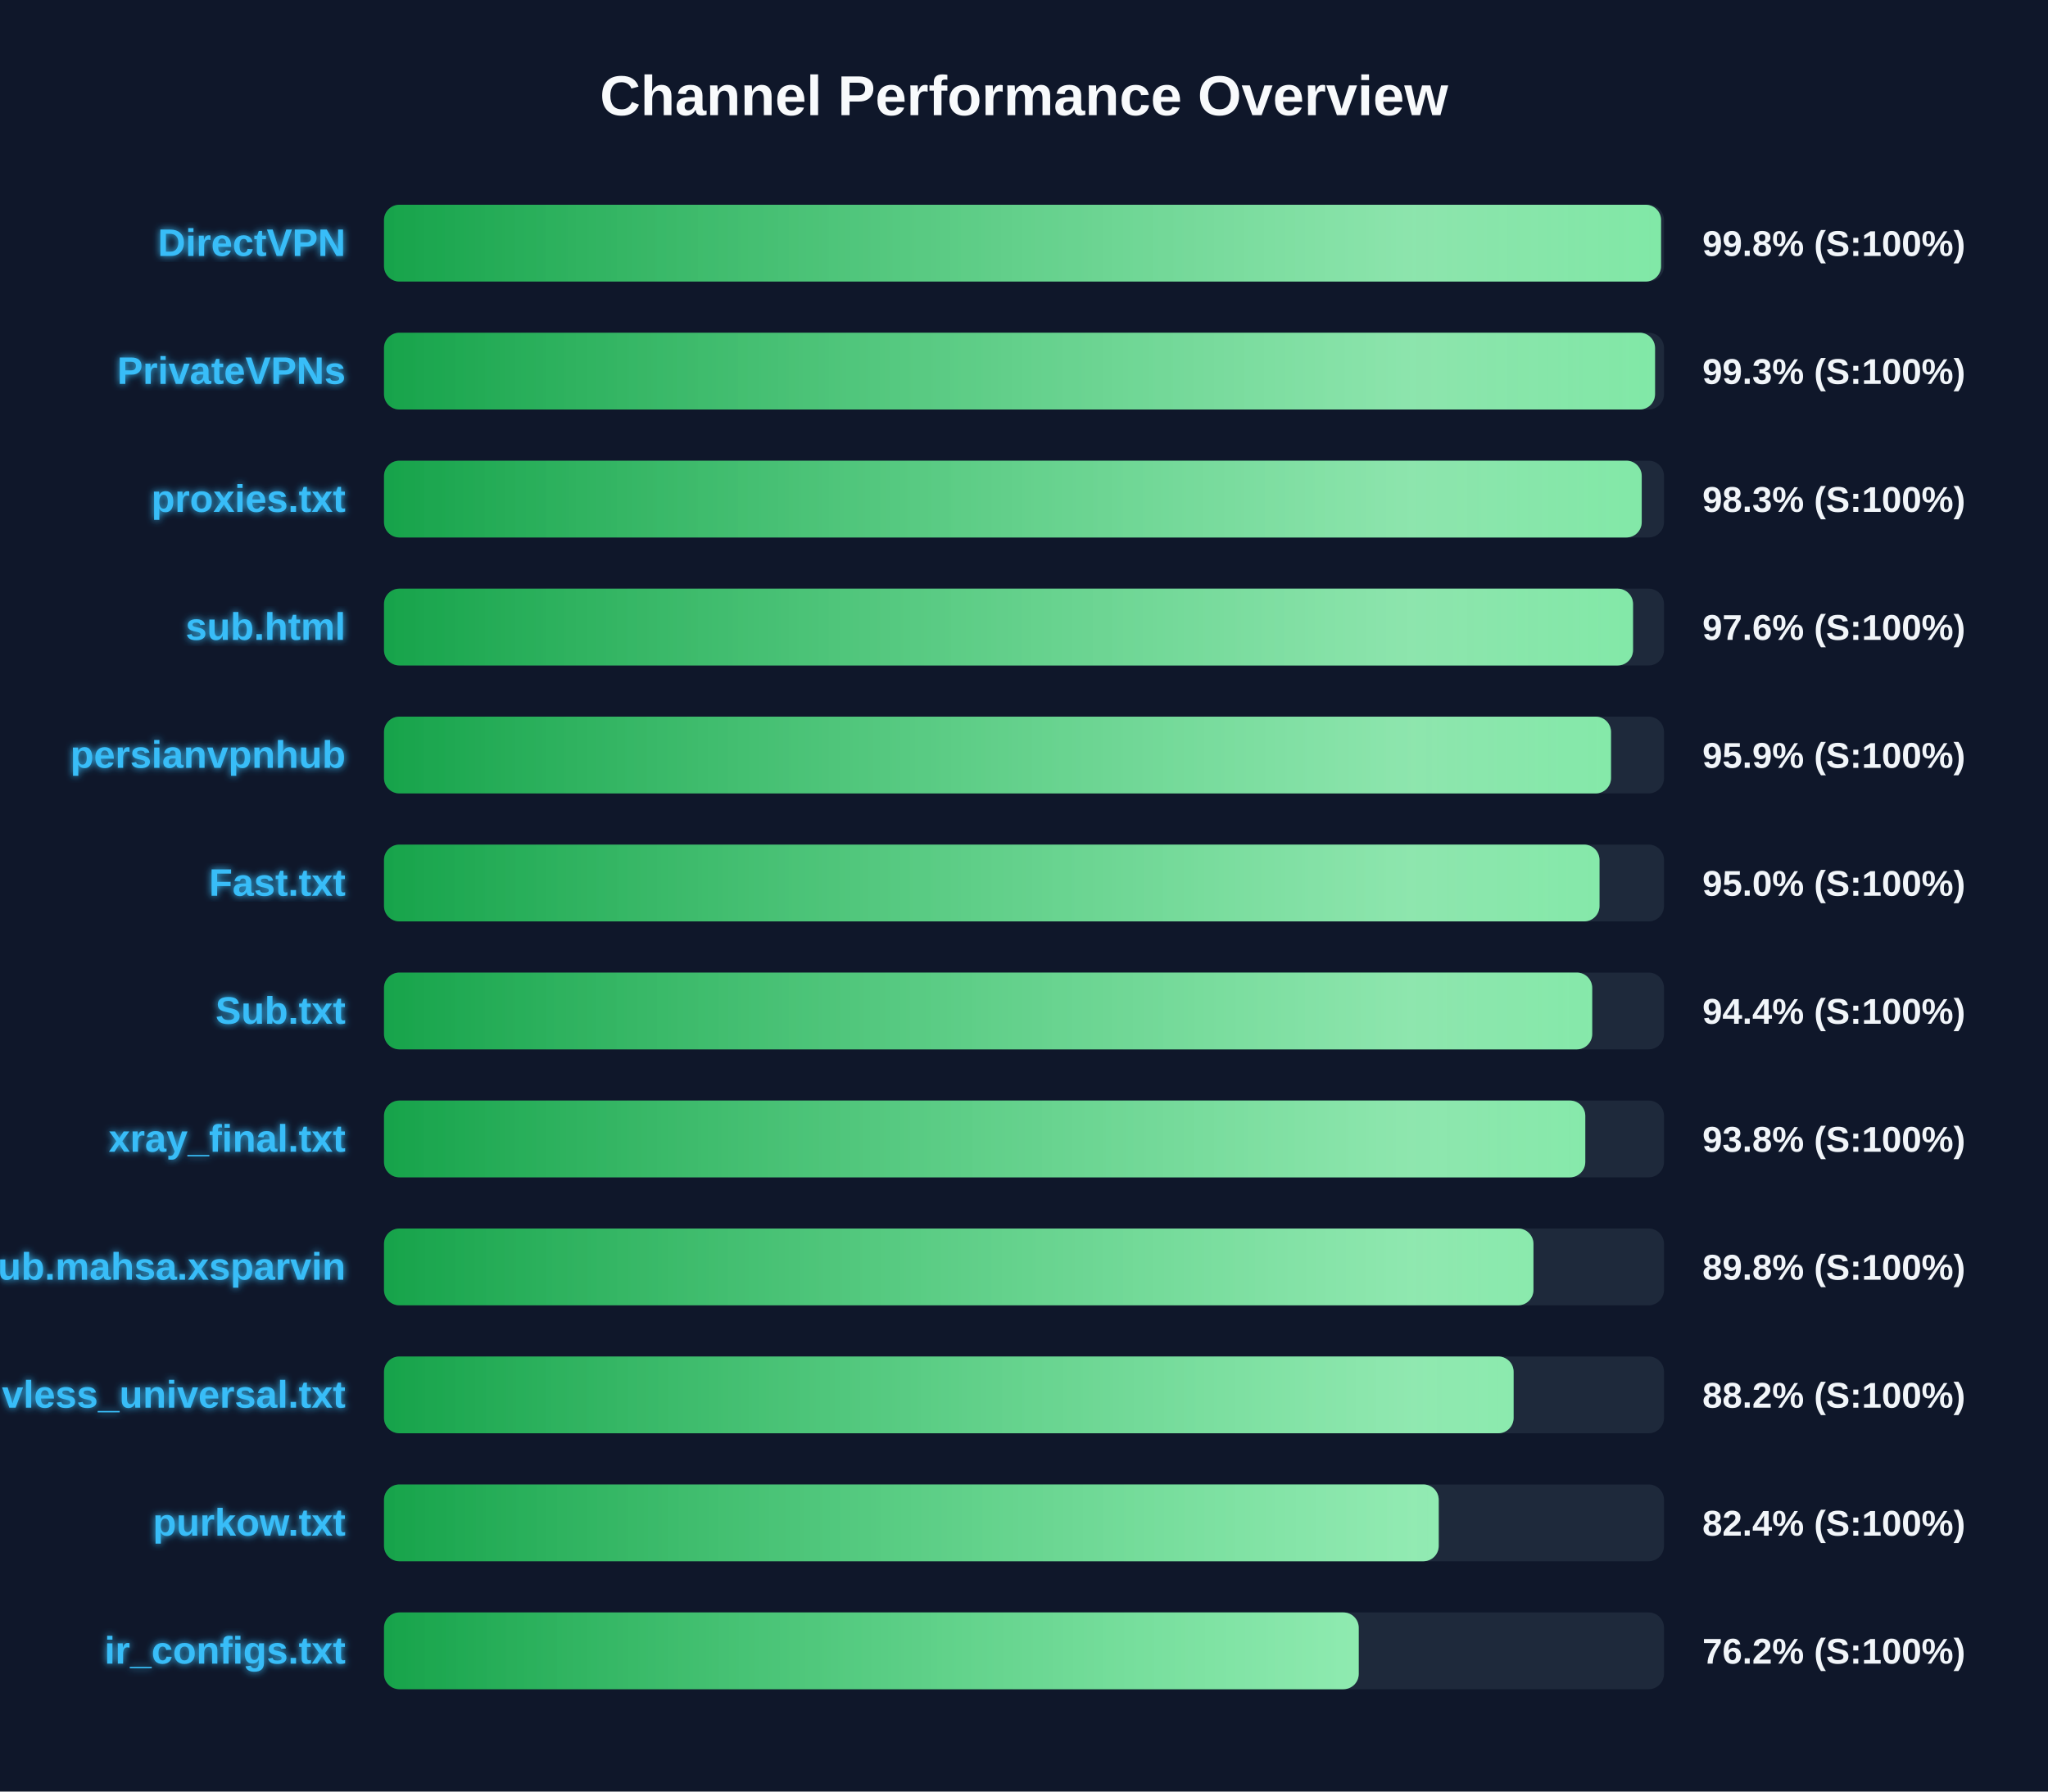
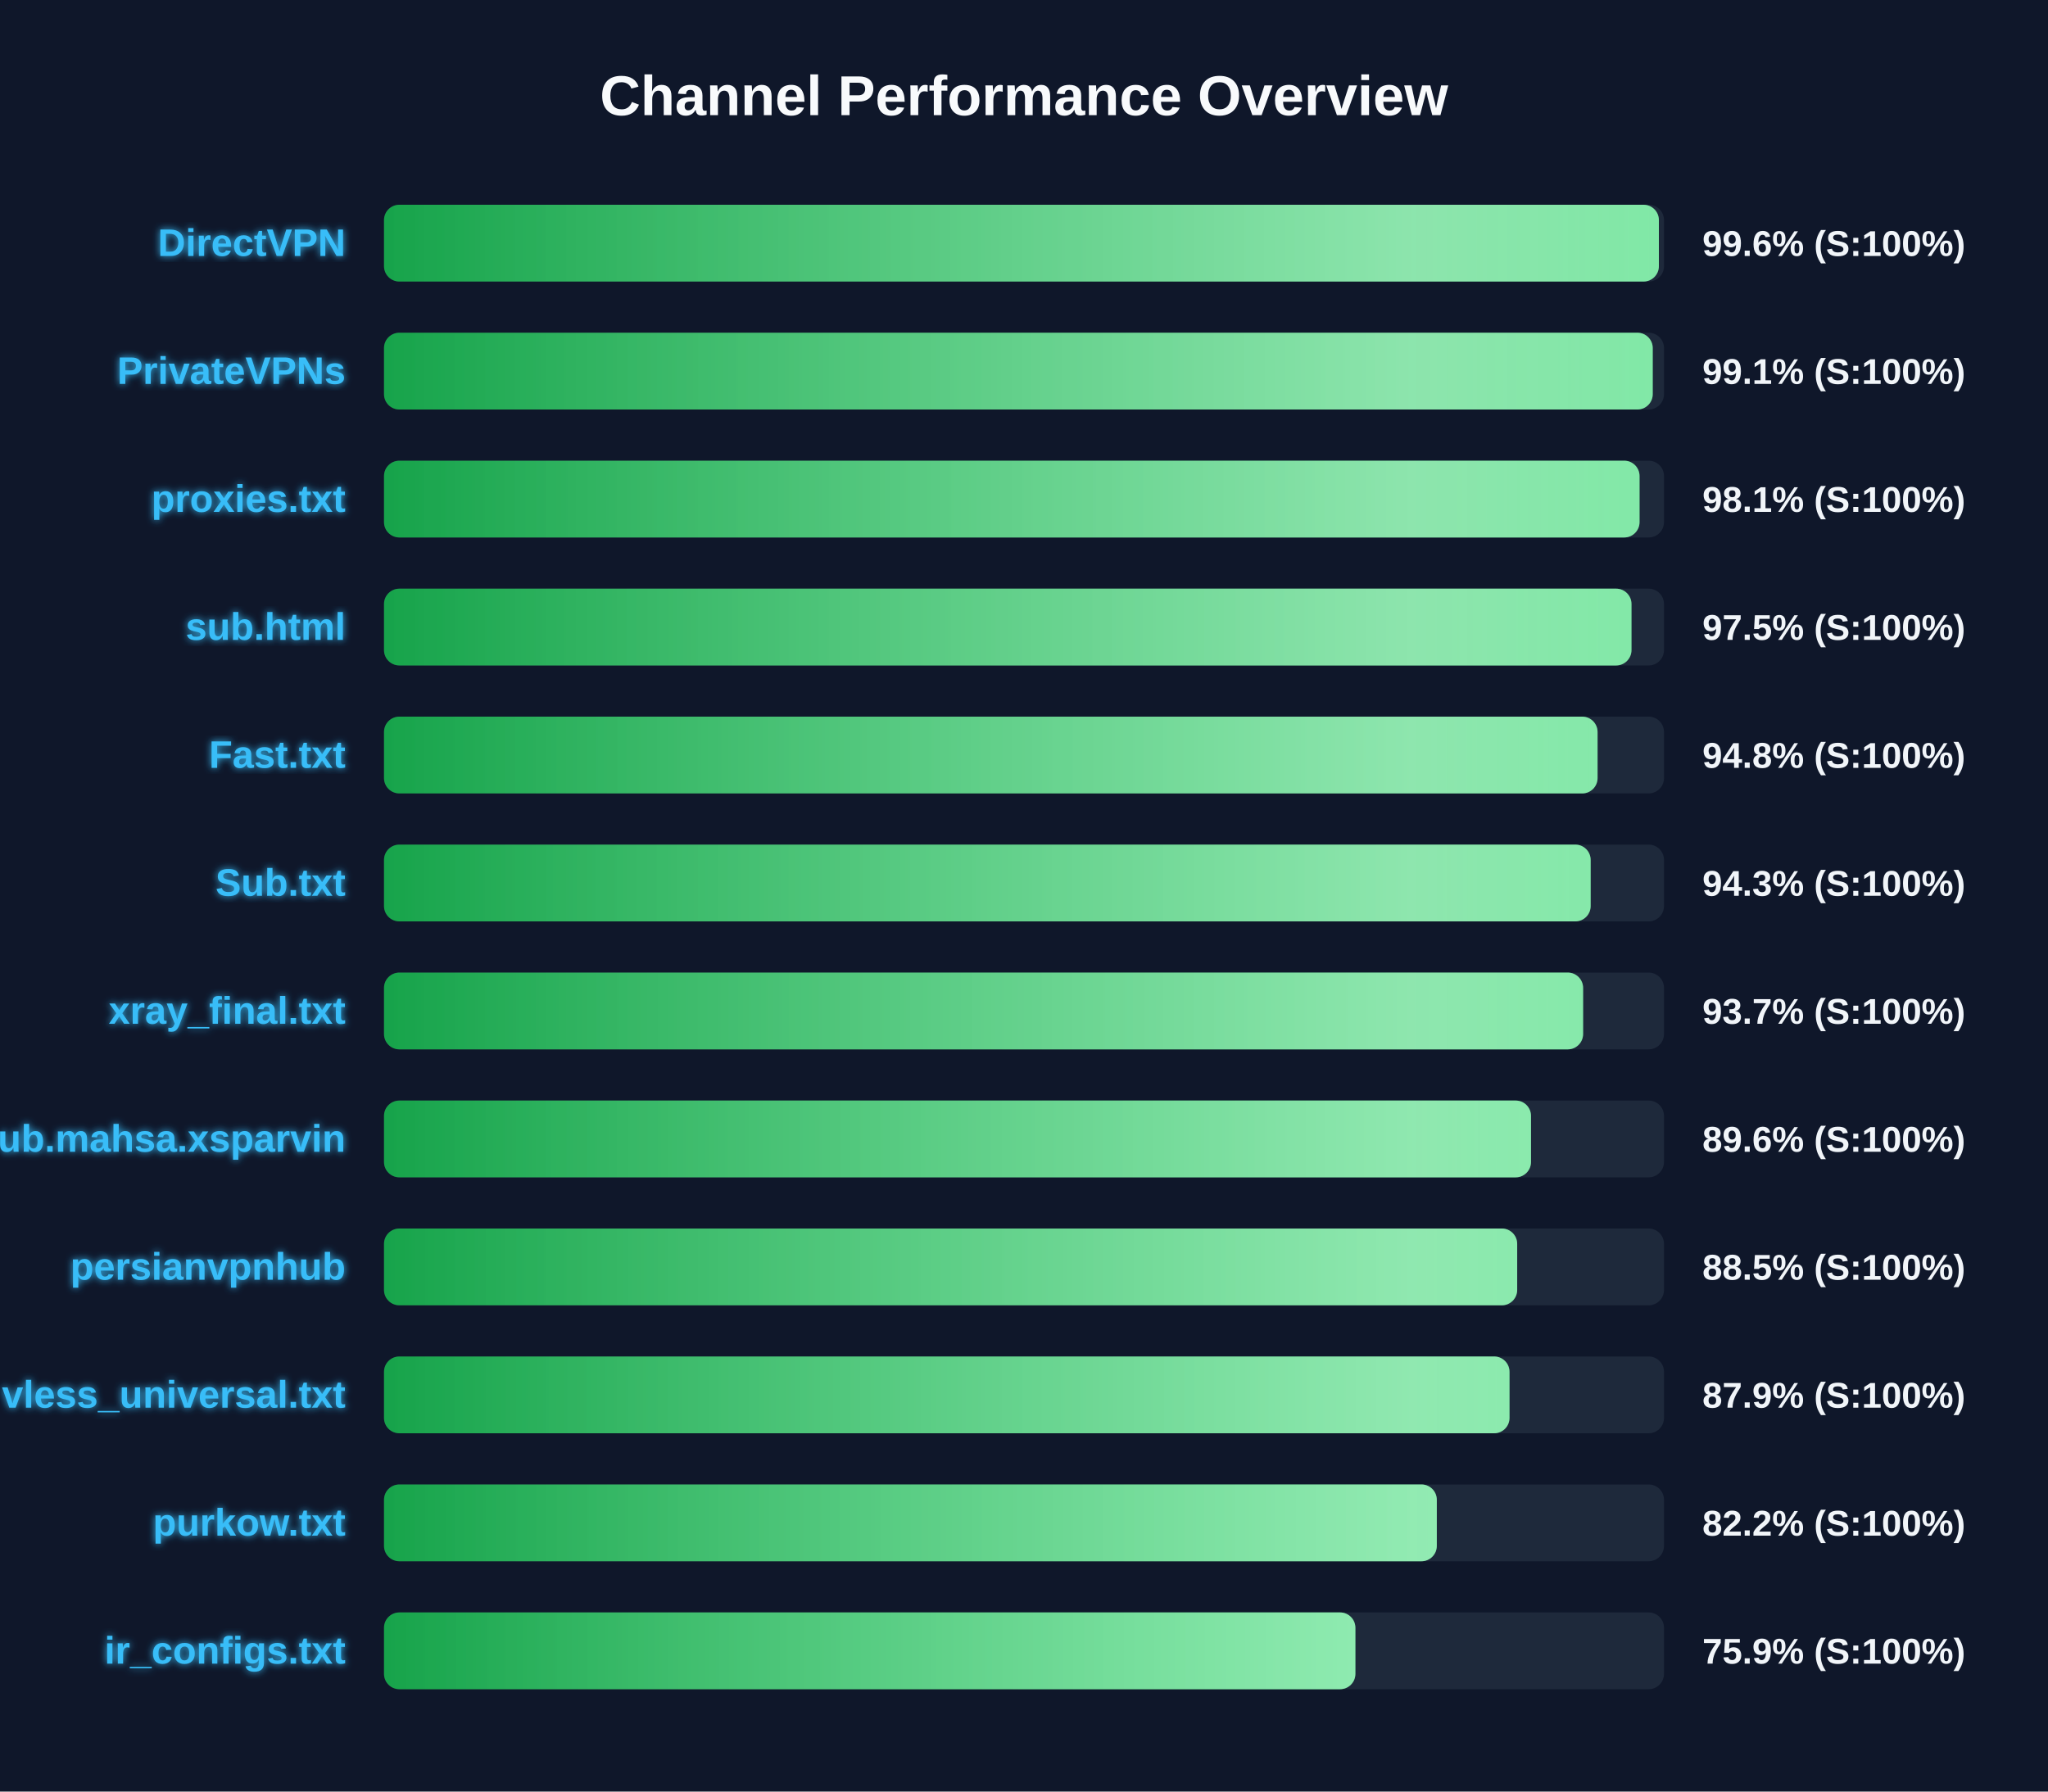
<svg xmlns="http://www.w3.org/2000/svg" width="800" height="700" version="1.1">
  <defs>
    <linearGradient id="grad-green" x1="0%" y1="0%" x2="100%" y2="0%">
      <stop offset="0%" stop-color="#16a34a" />
      <stop offset="100%" stop-color="#4ade80" />
    </linearGradient>
    <linearGradient id="grad-yellow" x1="0%" y1="0%" x2="100%" y2="0%">
      <stop offset="0%" stop-color="#ca8a04" />
      <stop offset="100%" stop-color="#fde047" />
    </linearGradient>
    <linearGradient id="grad-red" x1="0%" y1="0%" x2="100%" y2="0%">
      <stop offset="0%" stop-color="#dc2626" />
      <stop offset="100%" stop-color="#f87171" />
    </linearGradient>
    <linearGradient id="shimmer" x1="0%" y1="0%" x2="100%" y2="0%">
      <stop offset="0%" stop-color="rgba(255,255,255,0)" />
      <stop offset="50%" stop-color="rgba(255,255,255,0.4)" />
      <stop offset="100%" stop-color="rgba(255,255,255,0)" />
    </linearGradient>
    <filter id="glow" x="-20%" y="-20%" width="140%" height="140%">
      <feGaussianBlur stdDeviation="1.5" result="blur" />
      <feComposite in="SourceGraphic" in2="blur" operator="over" />
    </filter>
  </defs>
  <style>
        .bg-rect { fill: #0f172a; }
        .title { font: bold 22px 'Segoe UI', Arial, sans-serif; fill: #f8fafc; }
        .row { font: bold 15px 'Segoe UI', Arial, sans-serif; fill: #38bdf8; filter: url(#glow); }
        .score { font: bold 14px 'Segoe UI', Arial, sans-serif; fill: #f1f5f9; }
        @keyframes shimmer-anim {
            0% { transform: translateX(-100%); }
            100% { transform: translateX(200%); }
        }
        .shimmer-rect {
            animation: shimmer-anim 2.5s infinite linear;
        }
    </style>
  <rect width="100%" height="100%" class="bg-rect" />
  <text x="400" y="45" text-anchor="middle" class="title">Channel Performance Overview</text>
  <rect x="150" y="80" width="500" height="30" fill="#1e293b" rx="6" />
  <clipPath id="clip-0">
-     <rect x="150" y="80" width="498.85" height="30" rx="6" />
+     <rect x="150" y="80" width="498.0" height="30" rx="6" />
  </clipPath>
-   <rect x="150" y="80" width="498.85" height="30" fill="url(#grad-green)" rx="6" />
+   <rect x="150" y="80" width="498.0" height="30" fill="url(#grad-green)" rx="6" />
  <g clip-path="url(#clip-0)">
    <rect x="150" y="80" width="100%" height="30" fill="url(#shimmer)" class="shimmer-rect" />
  </g>
  <text x="135" y="100" text-anchor="end" class="row">DirectVPN</text>
-   <text x="665" y="100" text-anchor="start" class="score">99.8% (S:100%)</text>
+   <text x="665" y="100" text-anchor="start" class="score">99.6% (S:100%)</text>
  <rect x="150" y="130" width="500" height="30" fill="#1e293b" rx="6" />
  <clipPath id="clip-1">
-     <rect x="150" y="130" width="496.5" height="30" rx="6" />
+     <rect x="150" y="130" width="495.6" height="30" rx="6" />
  </clipPath>
-   <rect x="150" y="130" width="496.5" height="30" fill="url(#grad-green)" rx="6" />
+   <rect x="150" y="130" width="495.6" height="30" fill="url(#grad-green)" rx="6" />
  <g clip-path="url(#clip-1)">
    <rect x="150" y="130" width="100%" height="30" fill="url(#shimmer)" class="shimmer-rect" />
  </g>
  <text x="135" y="150" text-anchor="end" class="row">PrivateVPNs</text>
-   <text x="665" y="150" text-anchor="start" class="score">99.3% (S:100%)</text>
+   <text x="665" y="150" text-anchor="start" class="score">99.1% (S:100%)</text>
  <rect x="150" y="180" width="500" height="30" fill="#1e293b" rx="6" />
  <clipPath id="clip-2">
-     <rect x="150" y="180" width="491.3" height="30" rx="6" />
+     <rect x="150" y="180" width="490.45" height="30" rx="6" />
  </clipPath>
-   <rect x="150" y="180" width="491.3" height="30" fill="url(#grad-green)" rx="6" />
+   <rect x="150" y="180" width="490.45" height="30" fill="url(#grad-green)" rx="6" />
  <g clip-path="url(#clip-2)">
    <rect x="150" y="180" width="100%" height="30" fill="url(#shimmer)" class="shimmer-rect" />
  </g>
  <text x="135" y="200" text-anchor="end" class="row">proxies.txt</text>
-   <text x="665" y="200" text-anchor="start" class="score">98.3% (S:100%)</text>
+   <text x="665" y="200" text-anchor="start" class="score">98.1% (S:100%)</text>
  <rect x="150" y="230" width="500" height="30" fill="#1e293b" rx="6" />
  <clipPath id="clip-3">
-     <rect x="150" y="230" width="487.9" height="30" rx="6" />
+     <rect x="150" y="230" width="487.3" height="30" rx="6" />
  </clipPath>
-   <rect x="150" y="230" width="487.9" height="30" fill="url(#grad-green)" rx="6" />
+   <rect x="150" y="230" width="487.3" height="30" fill="url(#grad-green)" rx="6" />
  <g clip-path="url(#clip-3)">
    <rect x="150" y="230" width="100%" height="30" fill="url(#shimmer)" class="shimmer-rect" />
  </g>
  <text x="135" y="250" text-anchor="end" class="row">sub.html</text>
-   <text x="665" y="250" text-anchor="start" class="score">97.6% (S:100%)</text>
+   <text x="665" y="250" text-anchor="start" class="score">97.5% (S:100%)</text>
  <rect x="150" y="280" width="500" height="30" fill="#1e293b" rx="6" />
  <clipPath id="clip-4">
-     <rect x="150" y="280" width="479.3" height="30" rx="6" />
+     <rect x="150" y="280" width="474.05" height="30" rx="6" />
  </clipPath>
-   <rect x="150" y="280" width="479.3" height="30" fill="url(#grad-green)" rx="6" />
+   <rect x="150" y="280" width="474.05" height="30" fill="url(#grad-green)" rx="6" />
  <g clip-path="url(#clip-4)">
    <rect x="150" y="280" width="100%" height="30" fill="url(#shimmer)" class="shimmer-rect" />
  </g>
-   <text x="135" y="300" text-anchor="end" class="row">persianvpnhub</text>
-   <text x="665" y="300" text-anchor="start" class="score">95.9% (S:100%)</text>
+   <text x="135" y="300" text-anchor="end" class="row">Fast.txt</text>
+   <text x="665" y="300" text-anchor="start" class="score">94.8% (S:100%)</text>
  <rect x="150" y="330" width="500" height="30" fill="#1e293b" rx="6" />
  <clipPath id="clip-5">
-     <rect x="150" y="330" width="474.8" height="30" rx="6" />
+     <rect x="150" y="330" width="471.35" height="30" rx="6" />
  </clipPath>
-   <rect x="150" y="330" width="474.8" height="30" fill="url(#grad-green)" rx="6" />
+   <rect x="150" y="330" width="471.35" height="30" fill="url(#grad-green)" rx="6" />
  <g clip-path="url(#clip-5)">
    <rect x="150" y="330" width="100%" height="30" fill="url(#shimmer)" class="shimmer-rect" />
  </g>
-   <text x="135" y="350" text-anchor="end" class="row">Fast.txt</text>
-   <text x="665" y="350" text-anchor="start" class="score">95.0% (S:100%)</text>
+   <text x="135" y="350" text-anchor="end" class="row">Sub.txt</text>
+   <text x="665" y="350" text-anchor="start" class="score">94.3% (S:100%)</text>
  <rect x="150" y="380" width="500" height="30" fill="#1e293b" rx="6" />
  <clipPath id="clip-6">
-     <rect x="150" y="380" width="471.95" height="30" rx="6" />
+     <rect x="150" y="380" width="468.4" height="30" rx="6" />
  </clipPath>
-   <rect x="150" y="380" width="471.95" height="30" fill="url(#grad-green)" rx="6" />
+   <rect x="150" y="380" width="468.4" height="30" fill="url(#grad-green)" rx="6" />
  <g clip-path="url(#clip-6)">
    <rect x="150" y="380" width="100%" height="30" fill="url(#shimmer)" class="shimmer-rect" />
  </g>
-   <text x="135" y="400" text-anchor="end" class="row">Sub.txt</text>
-   <text x="665" y="400" text-anchor="start" class="score">94.4% (S:100%)</text>
+   <text x="135" y="400" text-anchor="end" class="row">xray_final.txt</text>
+   <text x="665" y="400" text-anchor="start" class="score">93.7% (S:100%)</text>
  <rect x="150" y="430" width="500" height="30" fill="#1e293b" rx="6" />
  <clipPath id="clip-7">
-     <rect x="150" y="430" width="469.25" height="30" rx="6" />
+     <rect x="150" y="430" width="448.05" height="30" rx="6" />
  </clipPath>
-   <rect x="150" y="430" width="469.25" height="30" fill="url(#grad-green)" rx="6" />
+   <rect x="150" y="430" width="448.05" height="30" fill="url(#grad-green)" rx="6" />
  <g clip-path="url(#clip-7)">
    <rect x="150" y="430" width="100%" height="30" fill="url(#shimmer)" class="shimmer-rect" />
  </g>
-   <text x="135" y="450" text-anchor="end" class="row">xray_final.txt</text>
-   <text x="665" y="450" text-anchor="start" class="score">93.8% (S:100%)</text>
+   <text x="135" y="450" text-anchor="end" class="row">Sub.mahsa.xsparvin</text>
+   <text x="665" y="450" text-anchor="start" class="score">89.6% (S:100%)</text>
  <rect x="150" y="480" width="500" height="30" fill="#1e293b" rx="6" />
  <clipPath id="clip-8">
-     <rect x="150" y="480" width="449.0" height="30" rx="6" />
+     <rect x="150" y="480" width="442.65" height="30" rx="6" />
  </clipPath>
-   <rect x="150" y="480" width="449.0" height="30" fill="url(#grad-green)" rx="6" />
+   <rect x="150" y="480" width="442.65" height="30" fill="url(#grad-green)" rx="6" />
  <g clip-path="url(#clip-8)">
    <rect x="150" y="480" width="100%" height="30" fill="url(#shimmer)" class="shimmer-rect" />
  </g>
-   <text x="135" y="500" text-anchor="end" class="row">Sub.mahsa.xsparvin</text>
-   <text x="665" y="500" text-anchor="start" class="score">89.8% (S:100%)</text>
+   <text x="135" y="500" text-anchor="end" class="row">persianvpnhub</text>
+   <text x="665" y="500" text-anchor="start" class="score">88.5% (S:100%)</text>
  <rect x="150" y="530" width="500" height="30" fill="#1e293b" rx="6" />
  <clipPath id="clip-9">
-     <rect x="150" y="530" width="441.25" height="30" rx="6" />
+     <rect x="150" y="530" width="439.65" height="30" rx="6" />
  </clipPath>
-   <rect x="150" y="530" width="441.25" height="30" fill="url(#grad-green)" rx="6" />
+   <rect x="150" y="530" width="439.65" height="30" fill="url(#grad-green)" rx="6" />
  <g clip-path="url(#clip-9)">
    <rect x="150" y="530" width="100%" height="30" fill="url(#shimmer)" class="shimmer-rect" />
  </g>
  <text x="135" y="550" text-anchor="end" class="row">vless_universal.txt</text>
-   <text x="665" y="550" text-anchor="start" class="score">88.2% (S:100%)</text>
+   <text x="665" y="550" text-anchor="start" class="score">87.9% (S:100%)</text>
  <rect x="150" y="580" width="500" height="30" fill="#1e293b" rx="6" />
  <clipPath id="clip-10">
-     <rect x="150" y="580" width="412.0" height="30" rx="6" />
+     <rect x="150" y="580" width="411.25" height="30" rx="6" />
  </clipPath>
-   <rect x="150" y="580" width="412.0" height="30" fill="url(#grad-green)" rx="6" />
+   <rect x="150" y="580" width="411.25" height="30" fill="url(#grad-green)" rx="6" />
  <g clip-path="url(#clip-10)">
    <rect x="150" y="580" width="100%" height="30" fill="url(#shimmer)" class="shimmer-rect" />
  </g>
  <text x="135" y="600" text-anchor="end" class="row">purkow.txt</text>
-   <text x="665" y="600" text-anchor="start" class="score">82.4% (S:100%)</text>
+   <text x="665" y="600" text-anchor="start" class="score">82.2% (S:100%)</text>
  <rect x="150" y="630" width="500" height="30" fill="#1e293b" rx="6" />
  <clipPath id="clip-11">
-     <rect x="150" y="630" width="380.75" height="30" rx="6" />
+     <rect x="150" y="630" width="379.45" height="30" rx="6" />
  </clipPath>
-   <rect x="150" y="630" width="380.75" height="30" fill="url(#grad-green)" rx="6" />
+   <rect x="150" y="630" width="379.45" height="30" fill="url(#grad-green)" rx="6" />
  <g clip-path="url(#clip-11)">
    <rect x="150" y="630" width="100%" height="30" fill="url(#shimmer)" class="shimmer-rect" />
  </g>
  <text x="135" y="650" text-anchor="end" class="row">ir_configs.txt</text>
-   <text x="665" y="650" text-anchor="start" class="score">76.2% (S:100%)</text>
+   <text x="665" y="650" text-anchor="start" class="score">75.9% (S:100%)</text>
</svg>
